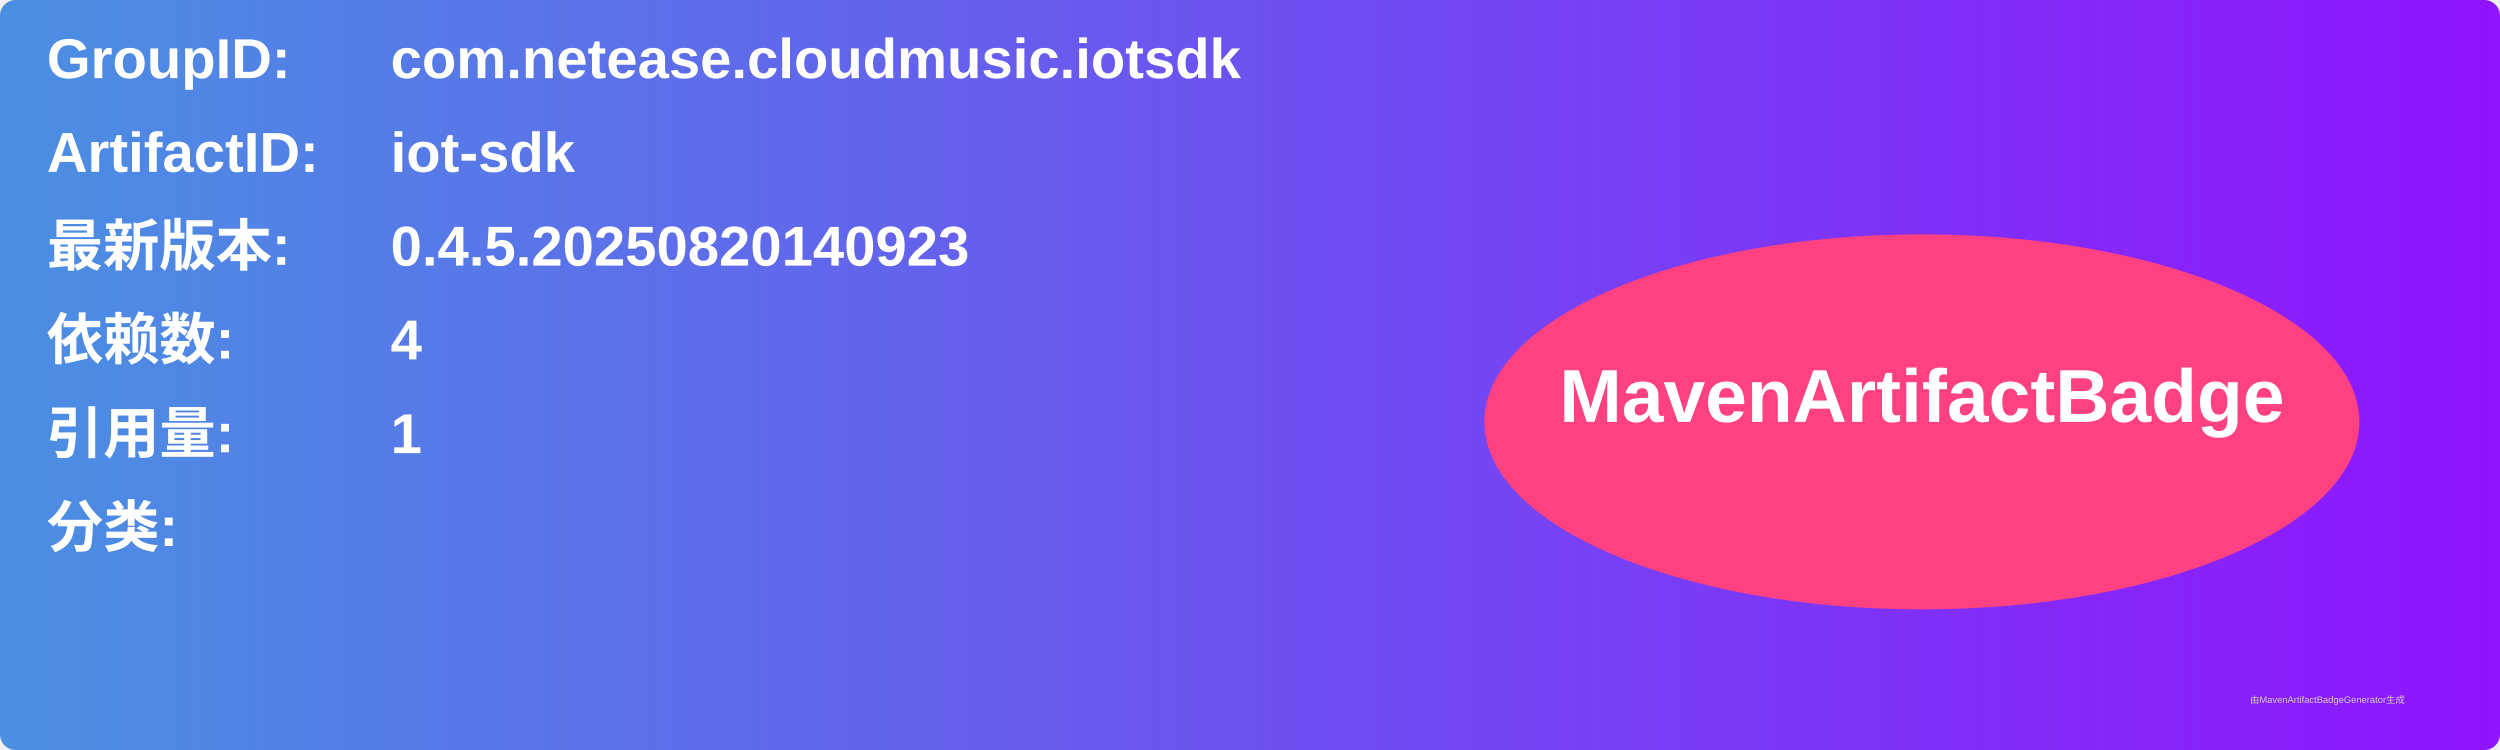
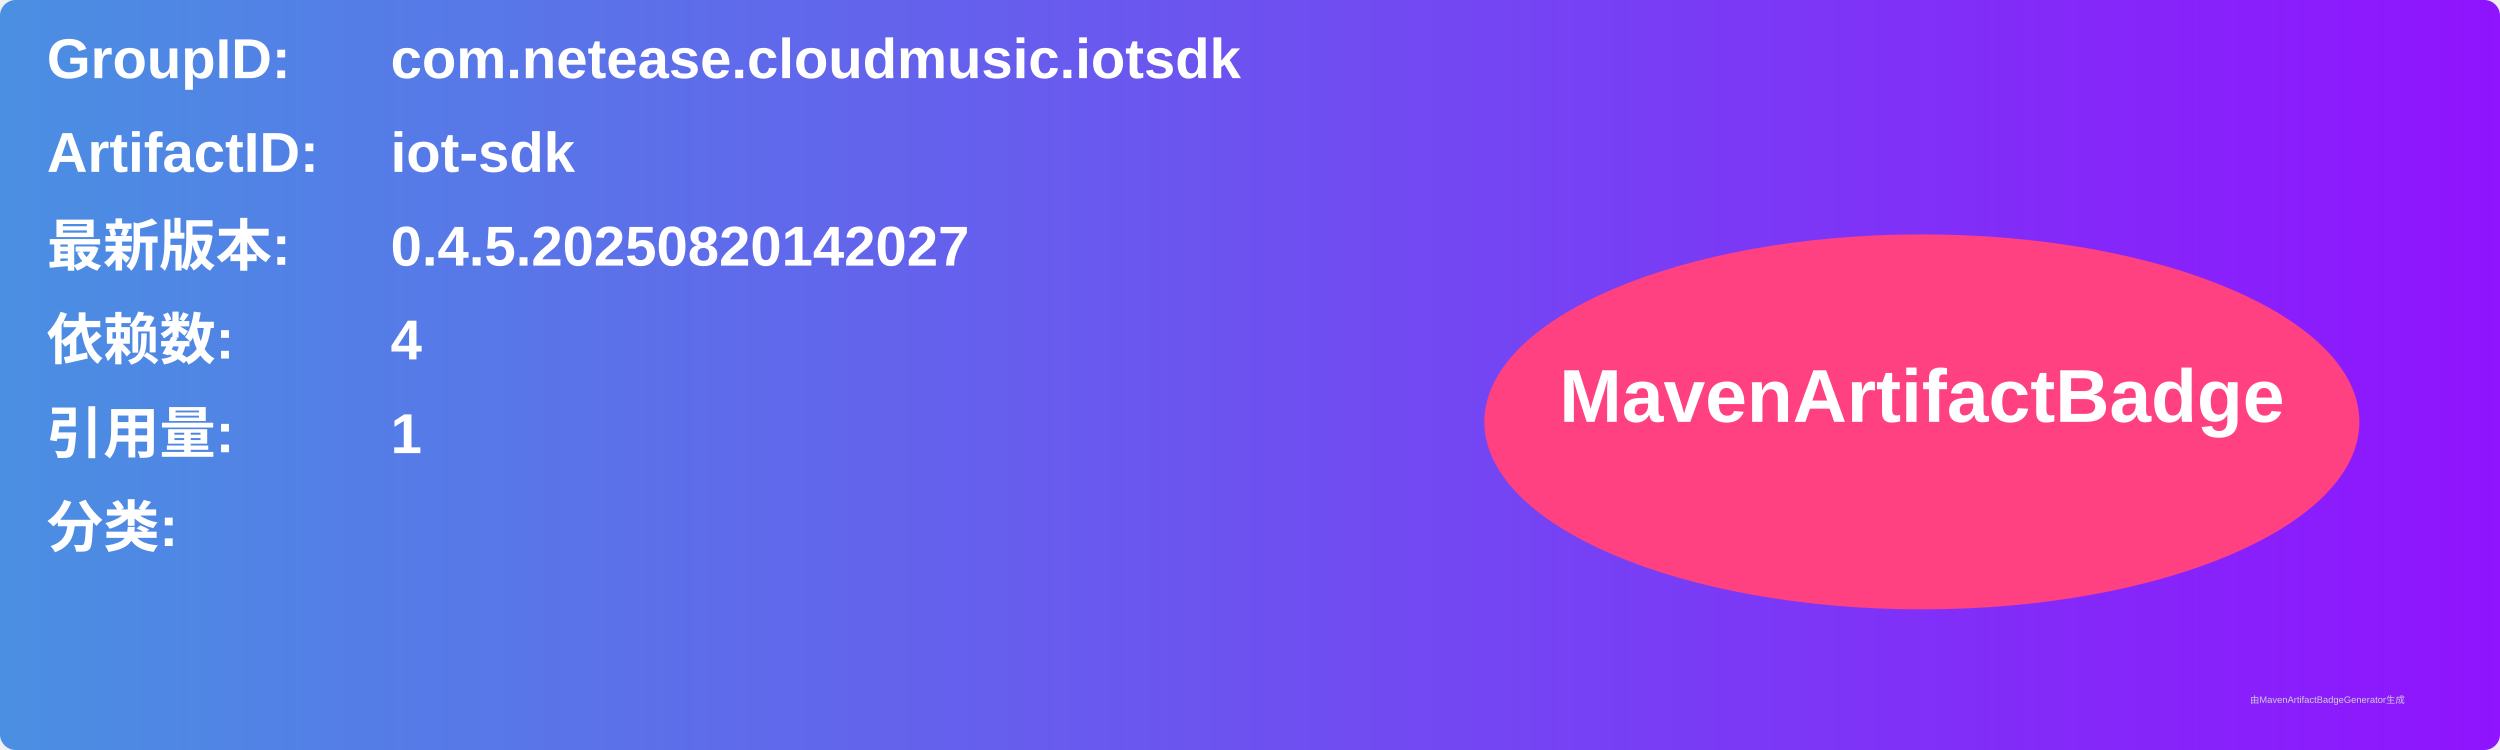
<svg xmlns="http://www.w3.org/2000/svg" width="800" height="240" viewBox="0 0 800 240">
  <linearGradient id="grad" x1="0%" y1="0%" x2="100%" y2="0%">
    <stop offset="0%" stop-color="#4a90e2" />
    <stop offset="100%" stop-color="#9013fe" />
  </linearGradient>
  <rect width="100%" height="100%" rx="5" ry="5" fill="url(#grad)" />
  <g transform="translate(15, 15)">
    <text x="0" y="10" font-family="Arial" font-size="18" fill="white" font-weight="bold" width="260">GroupID:</text>
    <text x="110" y="10" font-family="Arial" font-size="18" fill="white" font-weight="bold" width="460">com.netease.cloudmusic.iotsdk</text>
    <text x="0" y="40" font-family="Arial" font-size="18" fill="white" font-weight="bold" width="260">ArtifactID:</text>
    <text x="110" y="40" font-family="Arial" font-size="18" fill="white" font-weight="bold" width="460">iot-sdk</text>
    <text x="0" y="70" font-family="Arial" font-size="18" fill="white" font-weight="bold">最新版本:</text>
    <text x="110" y="70" font-family="Arial" font-size="18" fill="white" font-weight="bold">
-       <tspan font-weight="bold">0.4.5.20250820140923</tspan>
+       <tspan font-weight="bold">0.4.5.20250820142027</tspan>
    </text>
    <text x="0" y="100" font-family="Arial" font-size="18" fill="white" font-weight="bold">依赖数: </text>
    <text x="110" y="100" font-family="Arial" font-size="18" fill="white">
      <tspan font-weight="bold">4</tspan>
    </text>
    <text x="0" y="130" font-family="Arial" font-size="18" fill="white" font-weight="bold">引用量: </text>
    <text x="110" y="130" font-family="Arial" font-size="18" fill="white">
      <tspan font-weight="bold">1</tspan>
    </text>
    <text x="0" y="160" font-family="Arial" font-size="18" fill="white" font-weight="bold">分类:</text>
    <text x="10" y="190" font-family="Arial" font-size="10" fill="white">
      <tspan font-weight="bold" />
    </text>
    <ellipse cx="600" cy="120" rx="140" ry="60" fill="#ff4081" />
    <text x="600" y="120" text-anchor="middle" font-family="Arial" font-size="24" fill="white" font-weight="bold">MavenArtifactBadge</text>
  </g>
  <text x="720" y="225" font-family="Arial" font-size="3" fill="#d0d0d0">由MavenArtifactBadgeGenerator生成</text>
</svg>
